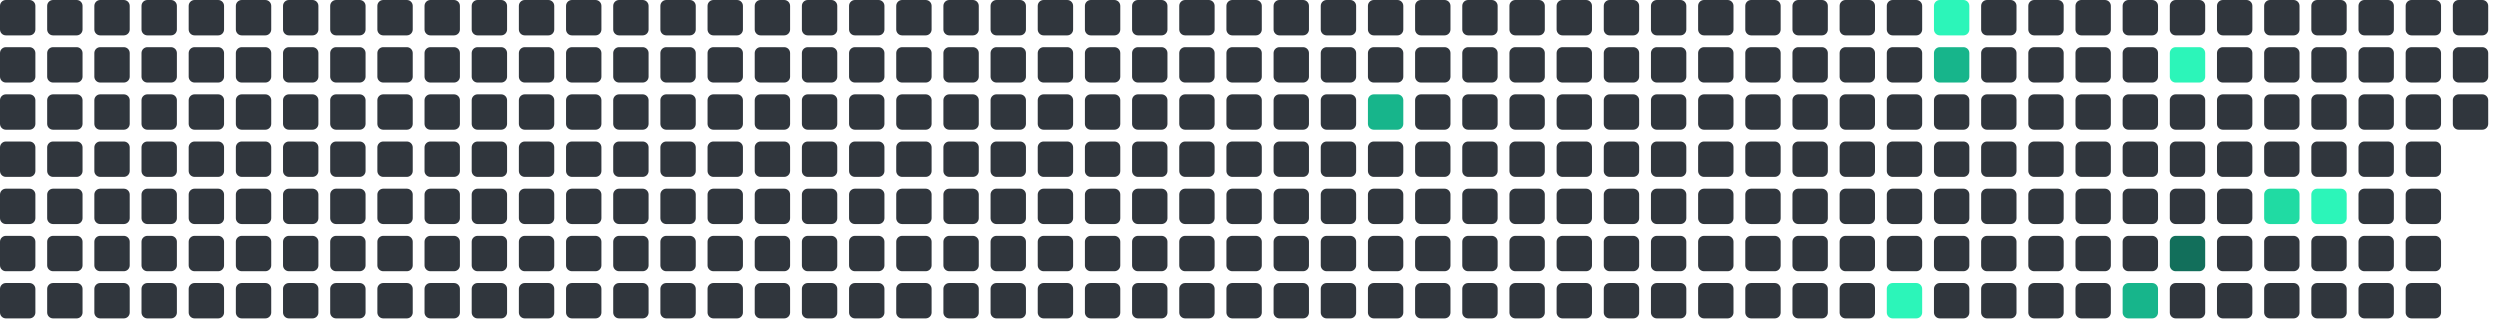
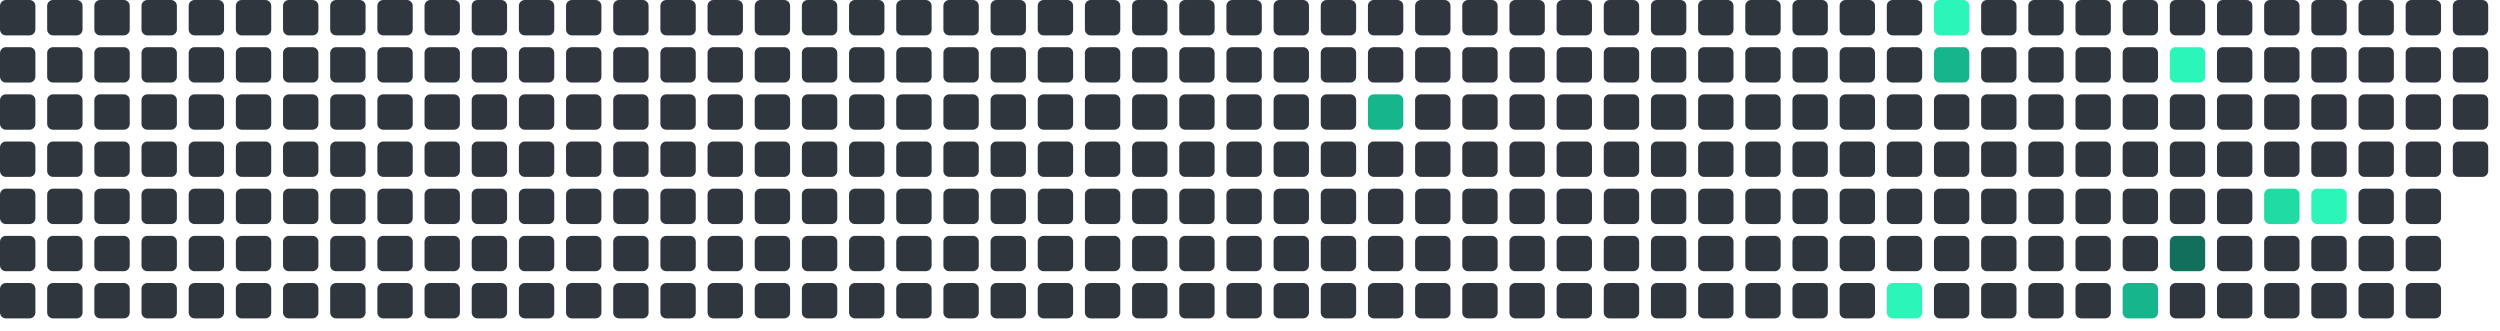
<svg xmlns="http://www.w3.org/2000/svg" viewBox="0 0 848 112" width="848" height="112">
  <rect x="0" y="0" width="12" height="12" rx="2" fill="#30363d" />
  <rect x="0" y="16" width="12" height="12" rx="2" fill="#30363d" />
  <rect x="0" y="32" width="12" height="12" rx="2" fill="#30363d" />
  <rect x="0" y="48" width="12" height="12" rx="2" fill="#30363d" />
  <rect x="0" y="64" width="12" height="12" rx="2" fill="#30363d" />
  <rect x="0" y="80" width="12" height="12" rx="2" fill="#30363d" />
  <rect x="0" y="96" width="12" height="12" rx="2" fill="#30363d" />
  <rect x="16" y="0" width="12" height="12" rx="2" fill="#30363d" />
  <rect x="16" y="16" width="12" height="12" rx="2" fill="#30363d" />
  <rect x="16" y="32" width="12" height="12" rx="2" fill="#30363d" />
  <rect x="16" y="48" width="12" height="12" rx="2" fill="#30363d" />
  <rect x="16" y="64" width="12" height="12" rx="2" fill="#30363d" />
  <rect x="16" y="80" width="12" height="12" rx="2" fill="#30363d" />
  <rect x="16" y="96" width="12" height="12" rx="2" fill="#30363d" />
  <rect x="32" y="0" width="12" height="12" rx="2" fill="#30363d" />
  <rect x="32" y="16" width="12" height="12" rx="2" fill="#30363d" />
  <rect x="32" y="32" width="12" height="12" rx="2" fill="#30363d" />
  <rect x="32" y="48" width="12" height="12" rx="2" fill="#30363d" />
  <rect x="32" y="64" width="12" height="12" rx="2" fill="#30363d" />
  <rect x="32" y="80" width="12" height="12" rx="2" fill="#30363d" />
  <rect x="32" y="96" width="12" height="12" rx="2" fill="#30363d" />
  <rect x="48" y="0" width="12" height="12" rx="2" fill="#30363d" />
  <rect x="48" y="16" width="12" height="12" rx="2" fill="#30363d" />
  <rect x="48" y="32" width="12" height="12" rx="2" fill="#30363d" />
  <rect x="48" y="48" width="12" height="12" rx="2" fill="#30363d" />
  <rect x="48" y="64" width="12" height="12" rx="2" fill="#30363d" />
  <rect x="48" y="80" width="12" height="12" rx="2" fill="#30363d" />
  <rect x="48" y="96" width="12" height="12" rx="2" fill="#30363d" />
  <rect x="64" y="0" width="12" height="12" rx="2" fill="#30363d" />
  <rect x="64" y="16" width="12" height="12" rx="2" fill="#30363d" />
  <rect x="64" y="32" width="12" height="12" rx="2" fill="#30363d" />
  <rect x="64" y="48" width="12" height="12" rx="2" fill="#30363d" />
  <rect x="64" y="64" width="12" height="12" rx="2" fill="#30363d" />
  <rect x="64" y="80" width="12" height="12" rx="2" fill="#30363d" />
  <rect x="64" y="96" width="12" height="12" rx="2" fill="#30363d" />
  <rect x="80" y="0" width="12" height="12" rx="2" fill="#30363d" />
  <rect x="80" y="16" width="12" height="12" rx="2" fill="#30363d" />
  <rect x="80" y="32" width="12" height="12" rx="2" fill="#30363d" />
  <rect x="80" y="48" width="12" height="12" rx="2" fill="#30363d" />
  <rect x="80" y="64" width="12" height="12" rx="2" fill="#30363d" />
  <rect x="80" y="80" width="12" height="12" rx="2" fill="#30363d" />
  <rect x="80" y="96" width="12" height="12" rx="2" fill="#30363d" />
  <rect x="96" y="0" width="12" height="12" rx="2" fill="#30363d" />
  <rect x="96" y="16" width="12" height="12" rx="2" fill="#30363d" />
  <rect x="96" y="32" width="12" height="12" rx="2" fill="#30363d" />
  <rect x="96" y="48" width="12" height="12" rx="2" fill="#30363d" />
  <rect x="96" y="64" width="12" height="12" rx="2" fill="#30363d" />
  <rect x="96" y="80" width="12" height="12" rx="2" fill="#30363d" />
  <rect x="96" y="96" width="12" height="12" rx="2" fill="#30363d" />
  <rect x="112" y="0" width="12" height="12" rx="2" fill="#30363d" />
  <rect x="112" y="16" width="12" height="12" rx="2" fill="#30363d" />
  <rect x="112" y="32" width="12" height="12" rx="2" fill="#30363d" />
  <rect x="112" y="48" width="12" height="12" rx="2" fill="#30363d" />
  <rect x="112" y="64" width="12" height="12" rx="2" fill="#30363d" />
  <rect x="112" y="80" width="12" height="12" rx="2" fill="#30363d" />
  <rect x="112" y="96" width="12" height="12" rx="2" fill="#30363d" />
  <rect x="128" y="0" width="12" height="12" rx="2" fill="#30363d" />
  <rect x="128" y="16" width="12" height="12" rx="2" fill="#30363d" />
  <rect x="128" y="32" width="12" height="12" rx="2" fill="#30363d" />
  <rect x="128" y="48" width="12" height="12" rx="2" fill="#30363d" />
  <rect x="128" y="64" width="12" height="12" rx="2" fill="#30363d" />
  <rect x="128" y="80" width="12" height="12" rx="2" fill="#30363d" />
  <rect x="128" y="96" width="12" height="12" rx="2" fill="#30363d" />
  <rect x="144" y="0" width="12" height="12" rx="2" fill="#30363d" />
  <rect x="144" y="16" width="12" height="12" rx="2" fill="#30363d" />
  <rect x="144" y="32" width="12" height="12" rx="2" fill="#30363d" />
  <rect x="144" y="48" width="12" height="12" rx="2" fill="#30363d" />
  <rect x="144" y="64" width="12" height="12" rx="2" fill="#30363d" />
  <rect x="144" y="80" width="12" height="12" rx="2" fill="#30363d" />
  <rect x="144" y="96" width="12" height="12" rx="2" fill="#30363d" />
  <rect x="160" y="0" width="12" height="12" rx="2" fill="#30363d" />
  <rect x="160" y="16" width="12" height="12" rx="2" fill="#30363d" />
  <rect x="160" y="32" width="12" height="12" rx="2" fill="#30363d" />
  <rect x="160" y="48" width="12" height="12" rx="2" fill="#30363d" />
  <rect x="160" y="64" width="12" height="12" rx="2" fill="#30363d" />
  <rect x="160" y="80" width="12" height="12" rx="2" fill="#30363d" />
  <rect x="160" y="96" width="12" height="12" rx="2" fill="#30363d" />
  <rect x="176" y="0" width="12" height="12" rx="2" fill="#30363d" />
  <rect x="176" y="16" width="12" height="12" rx="2" fill="#30363d" />
  <rect x="176" y="32" width="12" height="12" rx="2" fill="#30363d" />
  <rect x="176" y="48" width="12" height="12" rx="2" fill="#30363d" />
  <rect x="176" y="64" width="12" height="12" rx="2" fill="#30363d" />
  <rect x="176" y="80" width="12" height="12" rx="2" fill="#30363d" />
  <rect x="176" y="96" width="12" height="12" rx="2" fill="#30363d" />
  <rect x="192" y="0" width="12" height="12" rx="2" fill="#30363d" />
  <rect x="192" y="16" width="12" height="12" rx="2" fill="#30363d" />
  <rect x="192" y="32" width="12" height="12" rx="2" fill="#30363d" />
  <rect x="192" y="48" width="12" height="12" rx="2" fill="#30363d" />
  <rect x="192" y="64" width="12" height="12" rx="2" fill="#30363d" />
  <rect x="192" y="80" width="12" height="12" rx="2" fill="#30363d" />
  <rect x="192" y="96" width="12" height="12" rx="2" fill="#30363d" />
  <rect x="208" y="0" width="12" height="12" rx="2" fill="#30363d" />
  <rect x="208" y="16" width="12" height="12" rx="2" fill="#30363d" />
  <rect x="208" y="32" width="12" height="12" rx="2" fill="#30363d" />
  <rect x="208" y="48" width="12" height="12" rx="2" fill="#30363d" />
  <rect x="208" y="64" width="12" height="12" rx="2" fill="#30363d" />
  <rect x="208" y="80" width="12" height="12" rx="2" fill="#30363d" />
  <rect x="208" y="96" width="12" height="12" rx="2" fill="#30363d" />
  <rect x="224" y="0" width="12" height="12" rx="2" fill="#30363d" />
  <rect x="224" y="16" width="12" height="12" rx="2" fill="#30363d" />
  <rect x="224" y="32" width="12" height="12" rx="2" fill="#30363d" />
  <rect x="224" y="48" width="12" height="12" rx="2" fill="#30363d" />
  <rect x="224" y="64" width="12" height="12" rx="2" fill="#30363d" />
  <rect x="224" y="80" width="12" height="12" rx="2" fill="#30363d" />
  <rect x="224" y="96" width="12" height="12" rx="2" fill="#30363d" />
  <rect x="240" y="0" width="12" height="12" rx="2" fill="#30363d" />
  <rect x="240" y="16" width="12" height="12" rx="2" fill="#30363d" />
  <rect x="240" y="32" width="12" height="12" rx="2" fill="#30363d" />
  <rect x="240" y="48" width="12" height="12" rx="2" fill="#30363d" />
  <rect x="240" y="64" width="12" height="12" rx="2" fill="#30363d" />
  <rect x="240" y="80" width="12" height="12" rx="2" fill="#30363d" />
  <rect x="240" y="96" width="12" height="12" rx="2" fill="#30363d" />
  <rect x="256" y="0" width="12" height="12" rx="2" fill="#30363d" />
  <rect x="256" y="16" width="12" height="12" rx="2" fill="#30363d" />
  <rect x="256" y="32" width="12" height="12" rx="2" fill="#30363d" />
  <rect x="256" y="48" width="12" height="12" rx="2" fill="#30363d" />
  <rect x="256" y="64" width="12" height="12" rx="2" fill="#30363d" />
  <rect x="256" y="80" width="12" height="12" rx="2" fill="#30363d" />
  <rect x="256" y="96" width="12" height="12" rx="2" fill="#30363d" />
  <rect x="272" y="0" width="12" height="12" rx="2" fill="#30363d" />
  <rect x="272" y="16" width="12" height="12" rx="2" fill="#30363d" />
  <rect x="272" y="32" width="12" height="12" rx="2" fill="#30363d" />
  <rect x="272" y="48" width="12" height="12" rx="2" fill="#30363d" />
  <rect x="272" y="64" width="12" height="12" rx="2" fill="#30363d" />
  <rect x="272" y="80" width="12" height="12" rx="2" fill="#30363d" />
  <rect x="272" y="96" width="12" height="12" rx="2" fill="#30363d" />
  <rect x="288" y="0" width="12" height="12" rx="2" fill="#30363d" />
  <rect x="288" y="16" width="12" height="12" rx="2" fill="#30363d" />
  <rect x="288" y="32" width="12" height="12" rx="2" fill="#30363d" />
  <rect x="288" y="48" width="12" height="12" rx="2" fill="#30363d" />
  <rect x="288" y="64" width="12" height="12" rx="2" fill="#30363d" />
  <rect x="288" y="80" width="12" height="12" rx="2" fill="#30363d" />
  <rect x="288" y="96" width="12" height="12" rx="2" fill="#30363d" />
  <rect x="304" y="0" width="12" height="12" rx="2" fill="#30363d" />
  <rect x="304" y="16" width="12" height="12" rx="2" fill="#30363d" />
  <rect x="304" y="32" width="12" height="12" rx="2" fill="#30363d" />
  <rect x="304" y="48" width="12" height="12" rx="2" fill="#30363d" />
  <rect x="304" y="64" width="12" height="12" rx="2" fill="#30363d" />
  <rect x="304" y="80" width="12" height="12" rx="2" fill="#30363d" />
  <rect x="304" y="96" width="12" height="12" rx="2" fill="#30363d" />
  <rect x="320" y="0" width="12" height="12" rx="2" fill="#30363d" />
  <rect x="320" y="16" width="12" height="12" rx="2" fill="#30363d" />
  <rect x="320" y="32" width="12" height="12" rx="2" fill="#30363d" />
  <rect x="320" y="48" width="12" height="12" rx="2" fill="#30363d" />
  <rect x="320" y="64" width="12" height="12" rx="2" fill="#30363d" />
  <rect x="320" y="80" width="12" height="12" rx="2" fill="#30363d" />
  <rect x="320" y="96" width="12" height="12" rx="2" fill="#30363d" />
  <rect x="336" y="0" width="12" height="12" rx="2" fill="#30363d" />
  <rect x="336" y="16" width="12" height="12" rx="2" fill="#30363d" />
  <rect x="336" y="32" width="12" height="12" rx="2" fill="#30363d" />
  <rect x="336" y="48" width="12" height="12" rx="2" fill="#30363d" />
  <rect x="336" y="64" width="12" height="12" rx="2" fill="#30363d" />
  <rect x="336" y="80" width="12" height="12" rx="2" fill="#30363d" />
  <rect x="336" y="96" width="12" height="12" rx="2" fill="#30363d" />
  <rect x="352" y="0" width="12" height="12" rx="2" fill="#30363d" />
  <rect x="352" y="16" width="12" height="12" rx="2" fill="#30363d" />
  <rect x="352" y="32" width="12" height="12" rx="2" fill="#30363d" />
  <rect x="352" y="48" width="12" height="12" rx="2" fill="#30363d" />
  <rect x="352" y="64" width="12" height="12" rx="2" fill="#30363d" />
  <rect x="352" y="80" width="12" height="12" rx="2" fill="#30363d" />
  <rect x="352" y="96" width="12" height="12" rx="2" fill="#30363d" />
  <rect x="368" y="0" width="12" height="12" rx="2" fill="#30363d" />
  <rect x="368" y="16" width="12" height="12" rx="2" fill="#30363d" />
  <rect x="368" y="32" width="12" height="12" rx="2" fill="#30363d" />
  <rect x="368" y="48" width="12" height="12" rx="2" fill="#30363d" />
  <rect x="368" y="64" width="12" height="12" rx="2" fill="#30363d" />
  <rect x="368" y="80" width="12" height="12" rx="2" fill="#30363d" />
  <rect x="368" y="96" width="12" height="12" rx="2" fill="#30363d" />
  <rect x="384" y="0" width="12" height="12" rx="2" fill="#30363d" />
  <rect x="384" y="16" width="12" height="12" rx="2" fill="#30363d" />
  <rect x="384" y="32" width="12" height="12" rx="2" fill="#30363d" />
  <rect x="384" y="48" width="12" height="12" rx="2" fill="#30363d" />
  <rect x="384" y="64" width="12" height="12" rx="2" fill="#30363d" />
  <rect x="384" y="80" width="12" height="12" rx="2" fill="#30363d" />
  <rect x="384" y="96" width="12" height="12" rx="2" fill="#30363d" />
  <rect x="400" y="0" width="12" height="12" rx="2" fill="#30363d" />
  <rect x="400" y="16" width="12" height="12" rx="2" fill="#30363d" />
  <rect x="400" y="32" width="12" height="12" rx="2" fill="#30363d" />
  <rect x="400" y="48" width="12" height="12" rx="2" fill="#30363d" />
  <rect x="400" y="64" width="12" height="12" rx="2" fill="#30363d" />
  <rect x="400" y="80" width="12" height="12" rx="2" fill="#30363d" />
  <rect x="400" y="96" width="12" height="12" rx="2" fill="#30363d" />
  <rect x="416" y="0" width="12" height="12" rx="2" fill="#30363d" />
  <rect x="416" y="16" width="12" height="12" rx="2" fill="#30363d" />
  <rect x="416" y="32" width="12" height="12" rx="2" fill="#30363d" />
  <rect x="416" y="48" width="12" height="12" rx="2" fill="#30363d" />
  <rect x="416" y="64" width="12" height="12" rx="2" fill="#30363d" />
  <rect x="416" y="80" width="12" height="12" rx="2" fill="#30363d" />
  <rect x="416" y="96" width="12" height="12" rx="2" fill="#30363d" />
  <rect x="432" y="0" width="12" height="12" rx="2" fill="#30363d" />
  <rect x="432" y="16" width="12" height="12" rx="2" fill="#30363d" />
  <rect x="432" y="32" width="12" height="12" rx="2" fill="#30363d" />
  <rect x="432" y="48" width="12" height="12" rx="2" fill="#30363d" />
  <rect x="432" y="64" width="12" height="12" rx="2" fill="#30363d" />
  <rect x="432" y="80" width="12" height="12" rx="2" fill="#30363d" />
  <rect x="432" y="96" width="12" height="12" rx="2" fill="#30363d" />
  <rect x="448" y="0" width="12" height="12" rx="2" fill="#30363d" />
  <rect x="448" y="16" width="12" height="12" rx="2" fill="#30363d" />
  <rect x="448" y="32" width="12" height="12" rx="2" fill="#30363d" />
  <rect x="448" y="48" width="12" height="12" rx="2" fill="#30363d" />
  <rect x="448" y="64" width="12" height="12" rx="2" fill="#30363d" />
  <rect x="448" y="80" width="12" height="12" rx="2" fill="#30363d" />
  <rect x="448" y="96" width="12" height="12" rx="2" fill="#30363d" />
  <rect x="464" y="0" width="12" height="12" rx="2" fill="#30363d" />
  <rect x="464" y="16" width="12" height="12" rx="2" fill="#30363d" />
  <rect x="464" y="32" width="12" height="12" rx="2" fill="#17b58b" />
  <rect x="464" y="48" width="12" height="12" rx="2" fill="#30363d" />
  <rect x="464" y="64" width="12" height="12" rx="2" fill="#30363d" />
  <rect x="464" y="80" width="12" height="12" rx="2" fill="#30363d" />
  <rect x="464" y="96" width="12" height="12" rx="2" fill="#30363d" />
  <rect x="480" y="0" width="12" height="12" rx="2" fill="#30363d" />
  <rect x="480" y="16" width="12" height="12" rx="2" fill="#30363d" />
  <rect x="480" y="32" width="12" height="12" rx="2" fill="#30363d" />
  <rect x="480" y="48" width="12" height="12" rx="2" fill="#30363d" />
  <rect x="480" y="64" width="12" height="12" rx="2" fill="#30363d" />
  <rect x="480" y="80" width="12" height="12" rx="2" fill="#30363d" />
  <rect x="480" y="96" width="12" height="12" rx="2" fill="#30363d" />
  <rect x="496" y="0" width="12" height="12" rx="2" fill="#30363d" />
  <rect x="496" y="16" width="12" height="12" rx="2" fill="#30363d" />
  <rect x="496" y="32" width="12" height="12" rx="2" fill="#30363d" />
  <rect x="496" y="48" width="12" height="12" rx="2" fill="#30363d" />
  <rect x="496" y="64" width="12" height="12" rx="2" fill="#30363d" />
  <rect x="496" y="80" width="12" height="12" rx="2" fill="#30363d" />
  <rect x="496" y="96" width="12" height="12" rx="2" fill="#30363d" />
  <rect x="512" y="0" width="12" height="12" rx="2" fill="#30363d" />
  <rect x="512" y="16" width="12" height="12" rx="2" fill="#30363d" />
  <rect x="512" y="32" width="12" height="12" rx="2" fill="#30363d" />
  <rect x="512" y="48" width="12" height="12" rx="2" fill="#30363d" />
  <rect x="512" y="64" width="12" height="12" rx="2" fill="#30363d" />
  <rect x="512" y="80" width="12" height="12" rx="2" fill="#30363d" />
  <rect x="512" y="96" width="12" height="12" rx="2" fill="#30363d" />
  <rect x="528" y="0" width="12" height="12" rx="2" fill="#30363d" />
  <rect x="528" y="16" width="12" height="12" rx="2" fill="#30363d" />
  <rect x="528" y="32" width="12" height="12" rx="2" fill="#30363d" />
  <rect x="528" y="48" width="12" height="12" rx="2" fill="#30363d" />
  <rect x="528" y="64" width="12" height="12" rx="2" fill="#30363d" />
  <rect x="528" y="80" width="12" height="12" rx="2" fill="#30363d" />
  <rect x="528" y="96" width="12" height="12" rx="2" fill="#30363d" />
  <rect x="544" y="0" width="12" height="12" rx="2" fill="#30363d" />
  <rect x="544" y="16" width="12" height="12" rx="2" fill="#30363d" />
  <rect x="544" y="32" width="12" height="12" rx="2" fill="#30363d" />
  <rect x="544" y="48" width="12" height="12" rx="2" fill="#30363d" />
  <rect x="544" y="64" width="12" height="12" rx="2" fill="#30363d" />
  <rect x="544" y="80" width="12" height="12" rx="2" fill="#30363d" />
  <rect x="544" y="96" width="12" height="12" rx="2" fill="#30363d" />
  <rect x="560" y="0" width="12" height="12" rx="2" fill="#30363d" />
  <rect x="560" y="16" width="12" height="12" rx="2" fill="#30363d" />
  <rect x="560" y="32" width="12" height="12" rx="2" fill="#30363d" />
  <rect x="560" y="48" width="12" height="12" rx="2" fill="#30363d" />
  <rect x="560" y="64" width="12" height="12" rx="2" fill="#30363d" />
  <rect x="560" y="80" width="12" height="12" rx="2" fill="#30363d" />
  <rect x="560" y="96" width="12" height="12" rx="2" fill="#30363d" />
  <rect x="576" y="0" width="12" height="12" rx="2" fill="#30363d" />
  <rect x="576" y="16" width="12" height="12" rx="2" fill="#30363d" />
  <rect x="576" y="32" width="12" height="12" rx="2" fill="#30363d" />
  <rect x="576" y="48" width="12" height="12" rx="2" fill="#30363d" />
  <rect x="576" y="64" width="12" height="12" rx="2" fill="#30363d" />
  <rect x="576" y="80" width="12" height="12" rx="2" fill="#30363d" />
  <rect x="576" y="96" width="12" height="12" rx="2" fill="#30363d" />
  <rect x="592" y="0" width="12" height="12" rx="2" fill="#30363d" />
  <rect x="592" y="16" width="12" height="12" rx="2" fill="#30363d" />
  <rect x="592" y="32" width="12" height="12" rx="2" fill="#30363d" />
  <rect x="592" y="48" width="12" height="12" rx="2" fill="#30363d" />
  <rect x="592" y="64" width="12" height="12" rx="2" fill="#30363d" />
  <rect x="592" y="80" width="12" height="12" rx="2" fill="#30363d" />
  <rect x="592" y="96" width="12" height="12" rx="2" fill="#30363d" />
  <rect x="608" y="0" width="12" height="12" rx="2" fill="#30363d" />
  <rect x="608" y="16" width="12" height="12" rx="2" fill="#30363d" />
  <rect x="608" y="32" width="12" height="12" rx="2" fill="#30363d" />
  <rect x="608" y="48" width="12" height="12" rx="2" fill="#30363d" />
  <rect x="608" y="64" width="12" height="12" rx="2" fill="#30363d" />
  <rect x="608" y="80" width="12" height="12" rx="2" fill="#30363d" />
  <rect x="608" y="96" width="12" height="12" rx="2" fill="#30363d" />
  <rect x="624" y="0" width="12" height="12" rx="2" fill="#30363d" />
  <rect x="624" y="16" width="12" height="12" rx="2" fill="#30363d" />
  <rect x="624" y="32" width="12" height="12" rx="2" fill="#30363d" />
  <rect x="624" y="48" width="12" height="12" rx="2" fill="#30363d" />
  <rect x="624" y="64" width="12" height="12" rx="2" fill="#30363d" />
  <rect x="624" y="80" width="12" height="12" rx="2" fill="#30363d" />
  <rect x="624" y="96" width="12" height="12" rx="2" fill="#30363d" />
  <rect x="640" y="0" width="12" height="12" rx="2" fill="#30363d" />
  <rect x="640" y="16" width="12" height="12" rx="2" fill="#30363d" />
  <rect x="640" y="32" width="12" height="12" rx="2" fill="#30363d" />
  <rect x="640" y="48" width="12" height="12" rx="2" fill="#30363d" />
  <rect x="640" y="64" width="12" height="12" rx="2" fill="#30363d" />
  <rect x="640" y="80" width="12" height="12" rx="2" fill="#30363d" />
  <rect x="640" y="96" width="12" height="12" rx="2" fill="#2CF5B9" />
  <rect x="656" y="0" width="12" height="12" rx="2" fill="#2CF5B9" />
  <rect x="656" y="16" width="12" height="12" rx="2" fill="#17b58b" />
  <rect x="656" y="32" width="12" height="12" rx="2" fill="#30363d" />
  <rect x="656" y="48" width="12" height="12" rx="2" fill="#30363d" />
  <rect x="656" y="64" width="12" height="12" rx="2" fill="#30363d" />
  <rect x="656" y="80" width="12" height="12" rx="2" fill="#30363d" />
  <rect x="656" y="96" width="12" height="12" rx="2" fill="#30363d" />
  <rect x="672" y="0" width="12" height="12" rx="2" fill="#30363d" />
  <rect x="672" y="16" width="12" height="12" rx="2" fill="#30363d" />
  <rect x="672" y="32" width="12" height="12" rx="2" fill="#30363d" />
  <rect x="672" y="48" width="12" height="12" rx="2" fill="#30363d" />
  <rect x="672" y="64" width="12" height="12" rx="2" fill="#30363d" />
  <rect x="672" y="80" width="12" height="12" rx="2" fill="#30363d" />
  <rect x="672" y="96" width="12" height="12" rx="2" fill="#30363d" />
  <rect x="688" y="0" width="12" height="12" rx="2" fill="#30363d" />
  <rect x="688" y="16" width="12" height="12" rx="2" fill="#30363d" />
  <rect x="688" y="32" width="12" height="12" rx="2" fill="#30363d" />
  <rect x="688" y="48" width="12" height="12" rx="2" fill="#30363d" />
  <rect x="688" y="64" width="12" height="12" rx="2" fill="#30363d" />
  <rect x="688" y="80" width="12" height="12" rx="2" fill="#30363d" />
  <rect x="688" y="96" width="12" height="12" rx="2" fill="#30363d" />
  <rect x="704" y="0" width="12" height="12" rx="2" fill="#30363d" />
  <rect x="704" y="16" width="12" height="12" rx="2" fill="#30363d" />
  <rect x="704" y="32" width="12" height="12" rx="2" fill="#30363d" />
  <rect x="704" y="48" width="12" height="12" rx="2" fill="#30363d" />
  <rect x="704" y="64" width="12" height="12" rx="2" fill="#30363d" />
  <rect x="704" y="80" width="12" height="12" rx="2" fill="#30363d" />
  <rect x="704" y="96" width="12" height="12" rx="2" fill="#30363d" />
  <rect x="720" y="0" width="12" height="12" rx="2" fill="#30363d" />
  <rect x="720" y="16" width="12" height="12" rx="2" fill="#30363d" />
  <rect x="720" y="32" width="12" height="12" rx="2" fill="#30363d" />
  <rect x="720" y="48" width="12" height="12" rx="2" fill="#30363d" />
  <rect x="720" y="64" width="12" height="12" rx="2" fill="#30363d" />
  <rect x="720" y="80" width="12" height="12" rx="2" fill="#30363d" />
  <rect x="720" y="96" width="12" height="12" rx="2" fill="#17b58b" />
  <rect x="736" y="0" width="12" height="12" rx="2" fill="#30363d" />
  <rect x="736" y="16" width="12" height="12" rx="2" fill="#2CF5B9" />
  <rect x="736" y="32" width="12" height="12" rx="2" fill="#30363d" />
  <rect x="736" y="48" width="12" height="12" rx="2" fill="#30363d" />
  <rect x="736" y="64" width="12" height="12" rx="2" fill="#30363d" />
  <rect x="736" y="80" width="12" height="12" rx="2" fill="#126F5B" />
  <rect x="736" y="96" width="12" height="12" rx="2" fill="#30363d" />
  <rect x="752" y="0" width="12" height="12" rx="2" fill="#30363d" />
  <rect x="752" y="16" width="12" height="12" rx="2" fill="#30363d" />
  <rect x="752" y="32" width="12" height="12" rx="2" fill="#30363d" />
  <rect x="752" y="48" width="12" height="12" rx="2" fill="#30363d" />
  <rect x="752" y="64" width="12" height="12" rx="2" fill="#30363d" />
  <rect x="752" y="80" width="12" height="12" rx="2" fill="#30363d" />
  <rect x="752" y="96" width="12" height="12" rx="2" fill="#30363d" />
  <rect x="768" y="0" width="12" height="12" rx="2" fill="#30363d" />
  <rect x="768" y="16" width="12" height="12" rx="2" fill="#30363d" />
  <rect x="768" y="32" width="12" height="12" rx="2" fill="#30363d" />
  <rect x="768" y="48" width="12" height="12" rx="2" fill="#30363d" />
  <rect x="768" y="64" width="12" height="12" rx="2" fill="#20dba3" />
  <rect x="768" y="80" width="12" height="12" rx="2" fill="#30363d" />
  <rect x="768" y="96" width="12" height="12" rx="2" fill="#30363d" />
  <rect x="784" y="0" width="12" height="12" rx="2" fill="#30363d" />
  <rect x="784" y="16" width="12" height="12" rx="2" fill="#30363d" />
  <rect x="784" y="32" width="12" height="12" rx="2" fill="#30363d" />
  <rect x="784" y="48" width="12" height="12" rx="2" fill="#30363d" />
  <rect x="784" y="64" width="12" height="12" rx="2" fill="#2CF5B9" />
  <rect x="784" y="80" width="12" height="12" rx="2" fill="#30363d" />
  <rect x="784" y="96" width="12" height="12" rx="2" fill="#30363d" />
  <rect x="800" y="0" width="12" height="12" rx="2" fill="#30363d" />
  <rect x="800" y="16" width="12" height="12" rx="2" fill="#30363d" />
  <rect x="800" y="32" width="12" height="12" rx="2" fill="#30363d" />
  <rect x="800" y="48" width="12" height="12" rx="2" fill="#30363d" />
  <rect x="800" y="64" width="12" height="12" rx="2" fill="#30363d" />
  <rect x="800" y="80" width="12" height="12" rx="2" fill="#30363d" />
  <rect x="800" y="96" width="12" height="12" rx="2" fill="#30363d" />
  <rect x="816" y="0" width="12" height="12" rx="2" fill="#30363d" />
  <rect x="816" y="16" width="12" height="12" rx="2" fill="#30363d" />
  <rect x="816" y="32" width="12" height="12" rx="2" fill="#30363d" />
  <rect x="816" y="48" width="12" height="12" rx="2" fill="#30363d" />
  <rect x="816" y="64" width="12" height="12" rx="2" fill="#30363d" />
  <rect x="816" y="80" width="12" height="12" rx="2" fill="#30363d" />
  <rect x="816" y="96" width="12" height="12" rx="2" fill="#30363d" />
  <rect x="832" y="0" width="12" height="12" rx="2" fill="#30363d" />
  <rect x="832" y="16" width="12" height="12" rx="2" fill="#30363d" />
  <rect x="832" y="32" width="12" height="12" rx="2" fill="#30363d" />
+   <rect x="832" y="48" width="12" height="12" rx="2" fill="#30363d" />
</svg>
